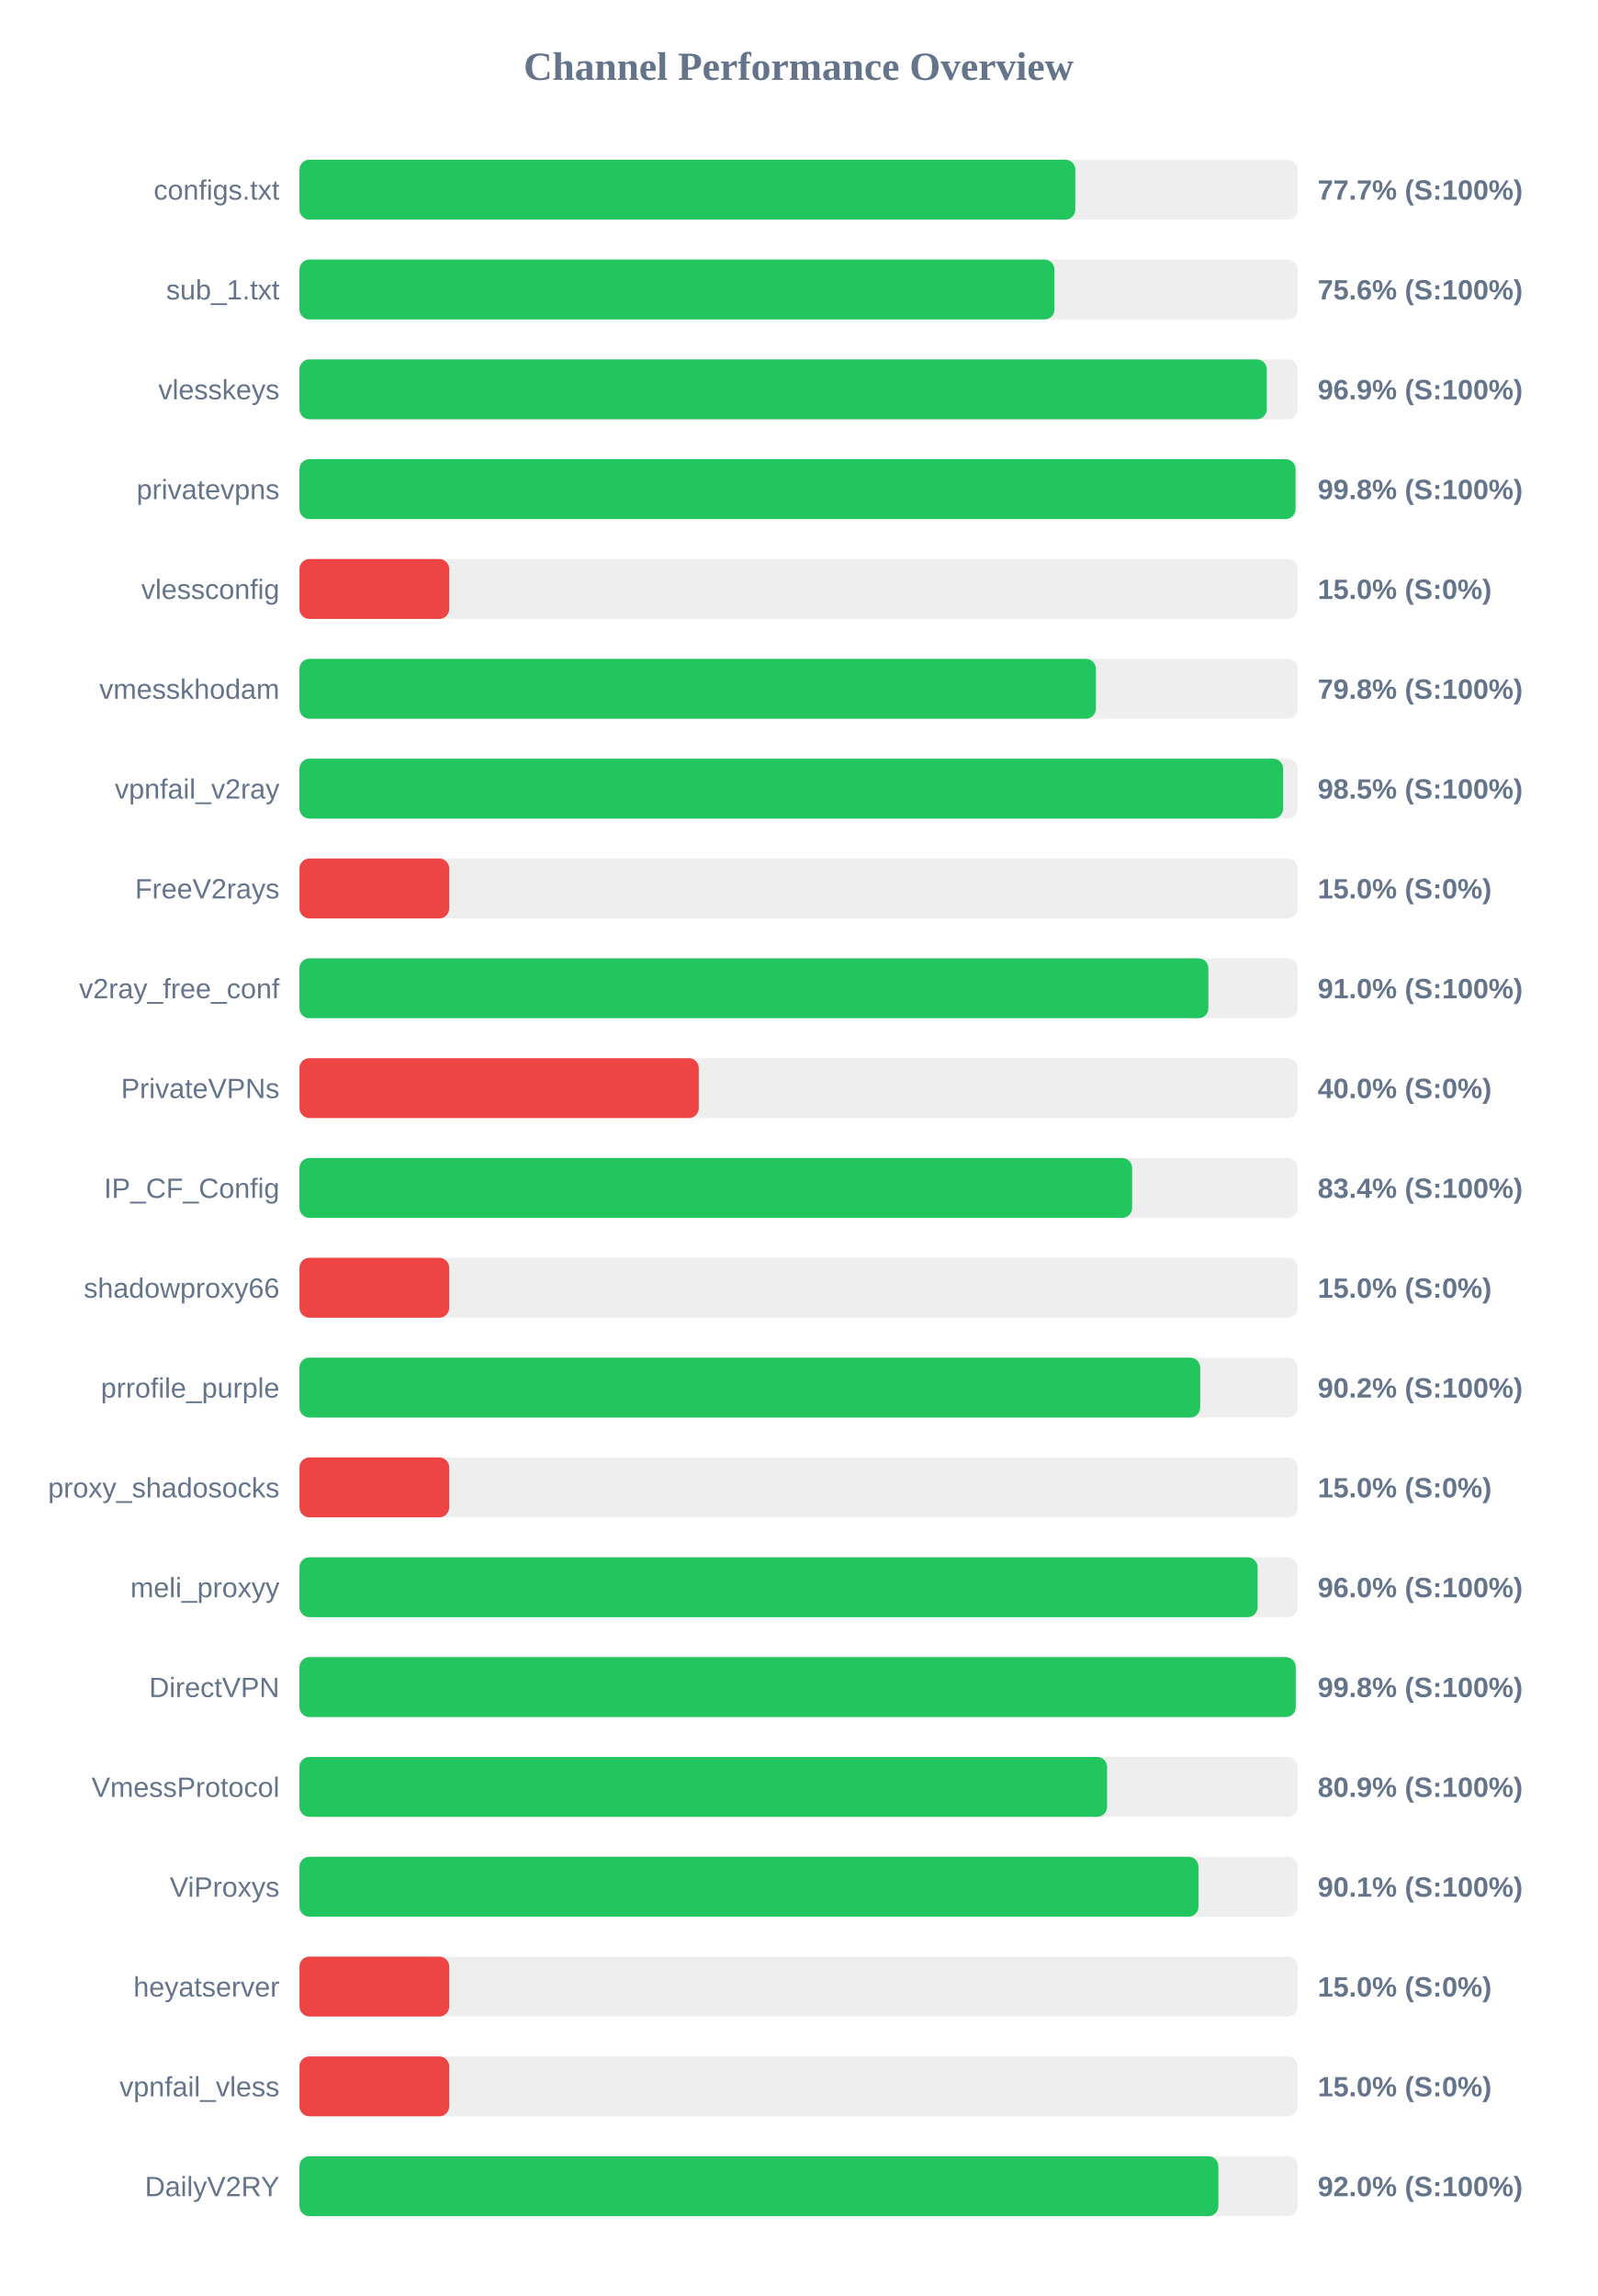
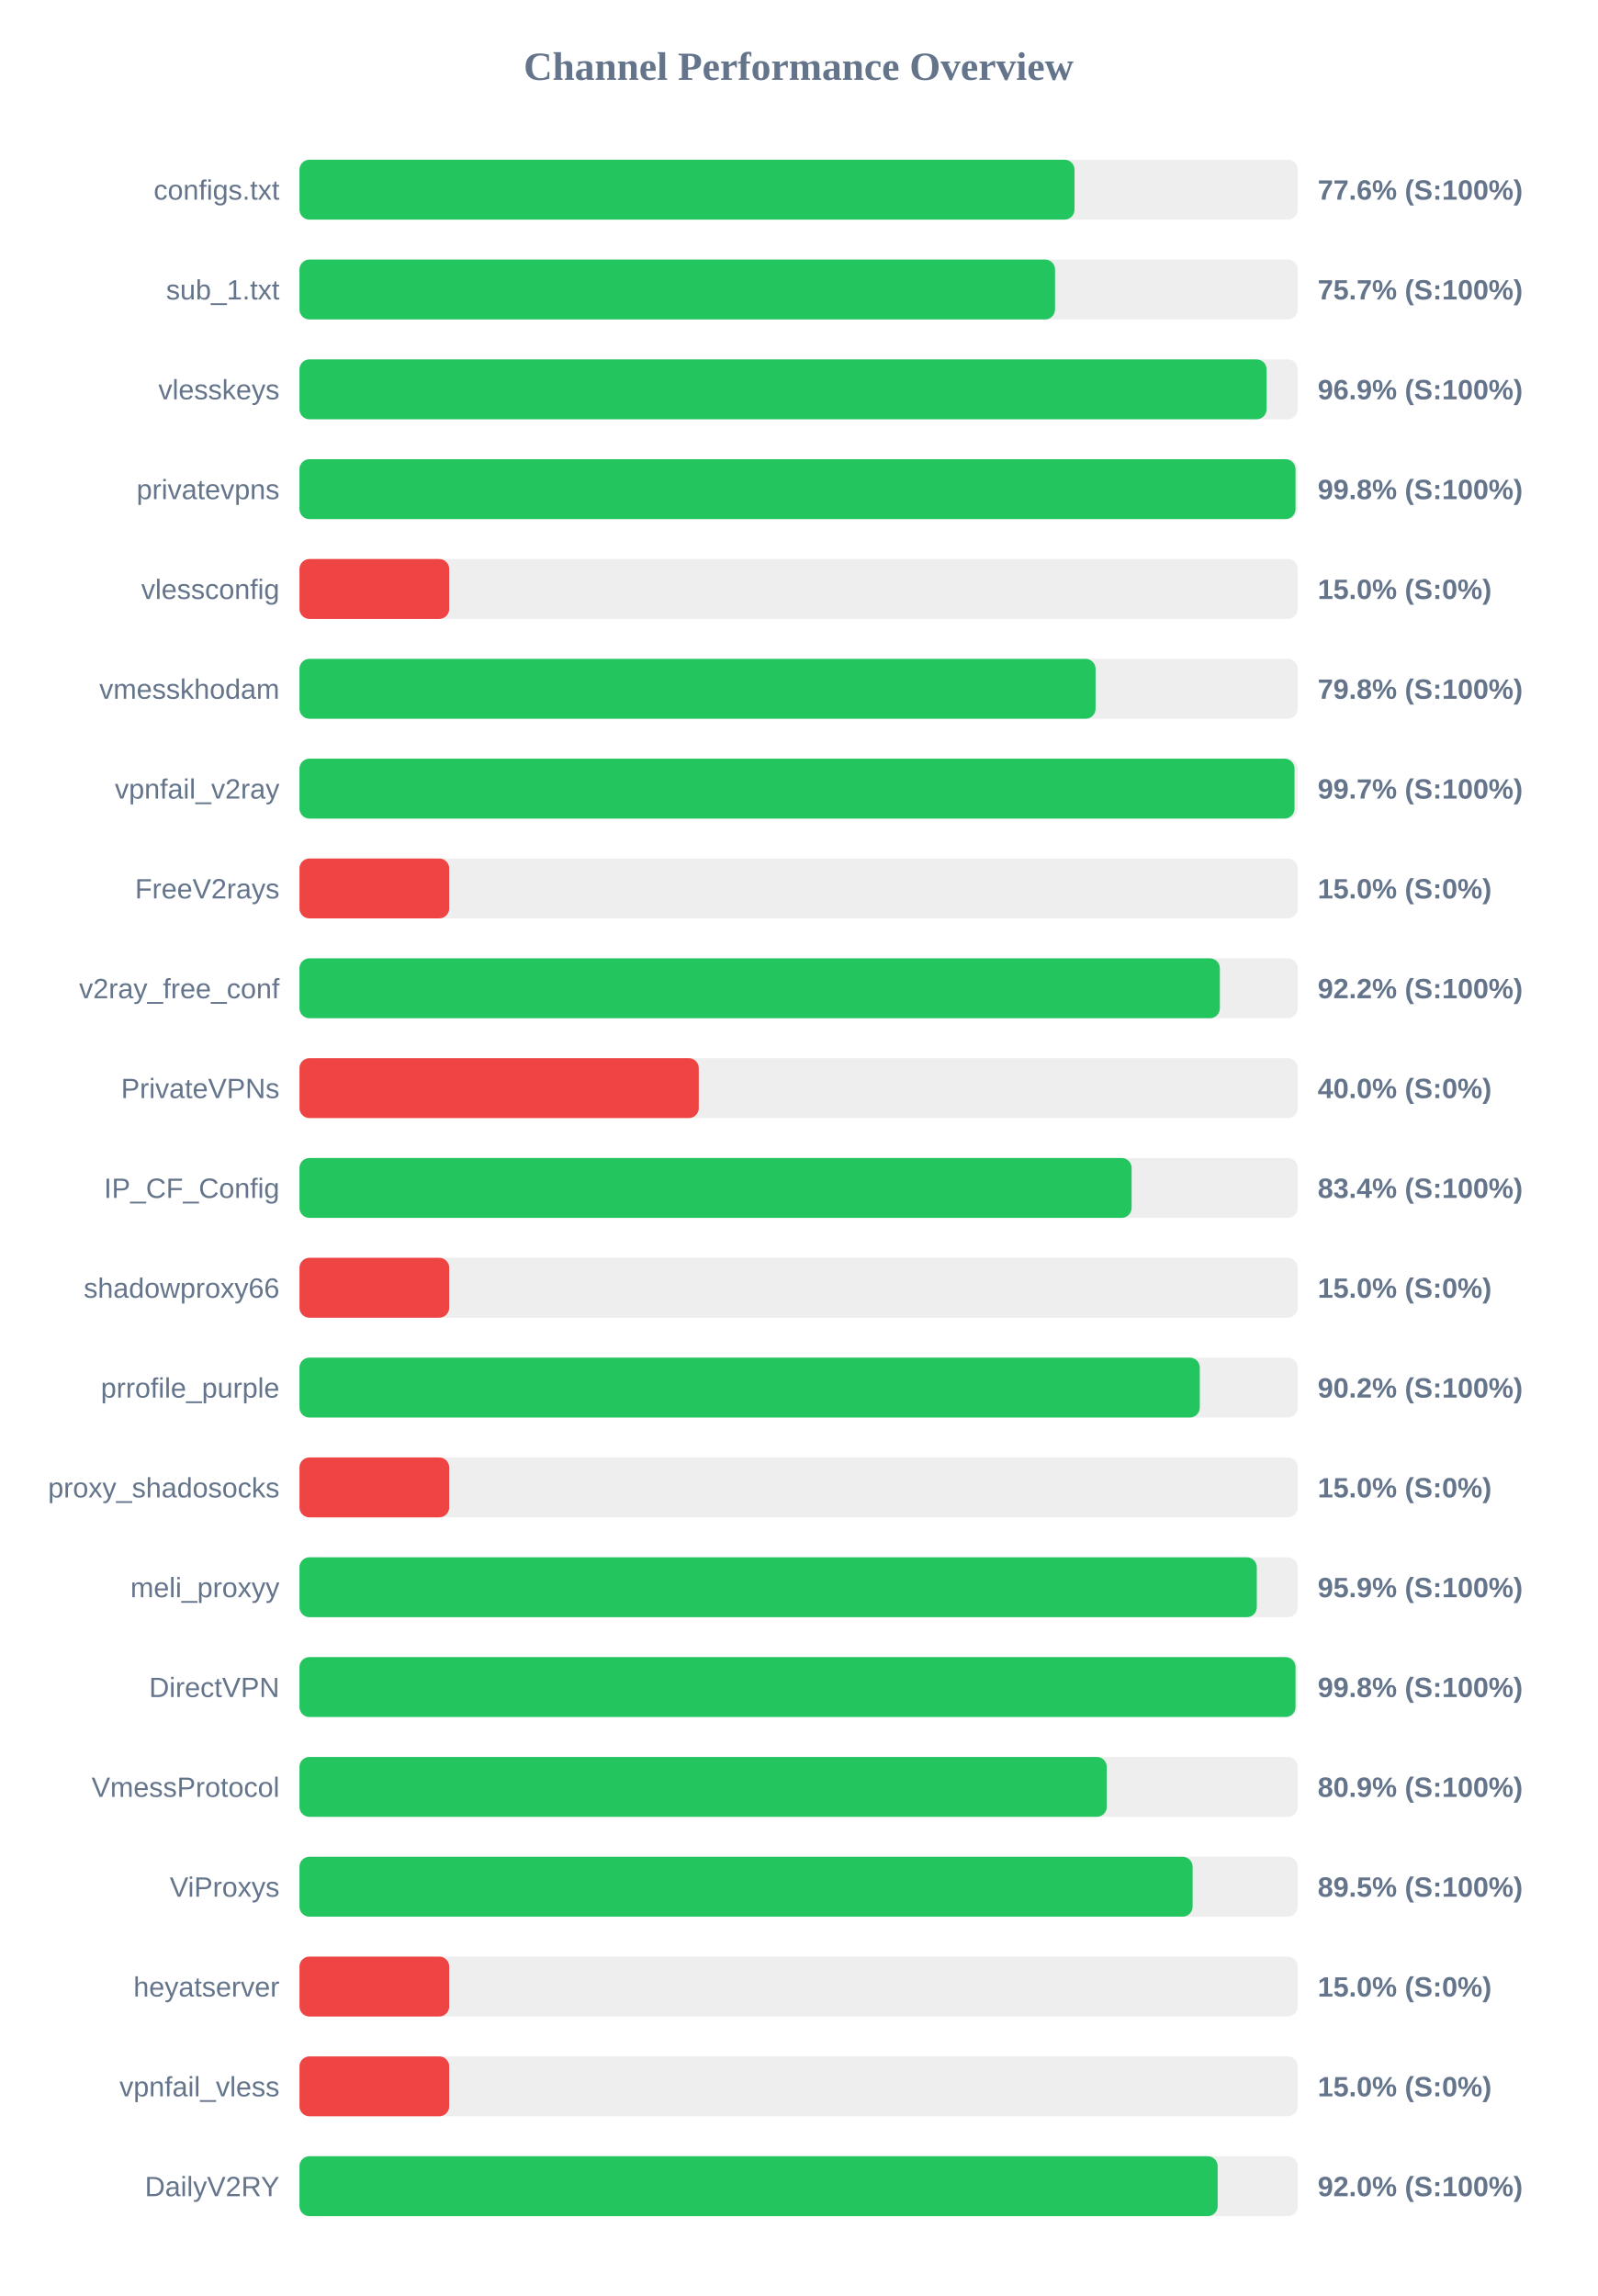
<svg xmlns="http://www.w3.org/2000/svg" width="800" height="1150" version="1.1">
  <style>
        .row { font: 14px Arial; fill: #64748b; }
        .score { font: bold 14px Arial; fill: #64748b; }
    </style>
  <text x="400" y="40" text-anchor="middle" font-size="20px" font-weight="bold" fill="#64748b">Channel Performance Overview</text>
  <rect x="150" y="80" width="500" height="30" fill="#eee" rx="5" />
-   <rect x="150" y="80" width="388.6" height="30" fill="#22c55e" rx="5" />
+   <rect x="150" y="80" width="388.2" height="30" fill="#22c55e" rx="5" />
  <text x="140" y="100" text-anchor="end" class="row">configs.txt</text>
-   <text x="660" y="100" text-anchor="start" class="score">77.7% (S:100%)</text>
+   <text x="660" y="100" text-anchor="start" class="score">77.6% (S:100%)</text>
  <rect x="150" y="130" width="500" height="30" fill="#eee" rx="5" />
-   <rect x="150" y="130" width="378.15" height="30" fill="#22c55e" rx="5" />
+   <rect x="150" y="130" width="378.45" height="30" fill="#22c55e" rx="5" />
  <text x="140" y="150" text-anchor="end" class="row">sub_1.txt</text>
-   <text x="660" y="150" text-anchor="start" class="score">75.6% (S:100%)</text>
+   <text x="660" y="150" text-anchor="start" class="score">75.7% (S:100%)</text>
  <rect x="150" y="180" width="500" height="30" fill="#eee" rx="5" />
-   <rect x="150" y="180" width="484.5" height="30" fill="#22c55e" rx="5" />
+   <rect x="150" y="180" width="484.4" height="30" fill="#22c55e" rx="5" />
  <text x="140" y="200" text-anchor="end" class="row">vlesskeys</text>
  <text x="660" y="200" text-anchor="start" class="score">96.9% (S:100%)</text>
  <rect x="150" y="230" width="500" height="30" fill="#eee" rx="5" />
  <rect x="150" y="230" width="498.9" height="30" fill="#22c55e" rx="5" />
  <text x="140" y="250" text-anchor="end" class="row">privatevpns</text>
  <text x="660" y="250" text-anchor="start" class="score">99.8% (S:100%)</text>
  <rect x="150" y="280" width="500" height="30" fill="#eee" rx="5" />
  <rect x="150" y="280" width="75.0" height="30" fill="#ef4444" rx="5" />
  <text x="140" y="300" text-anchor="end" class="row">vlessconfig</text>
  <text x="660" y="300" text-anchor="start" class="score">15.0% (S:0%)</text>
  <rect x="150" y="330" width="500" height="30" fill="#eee" rx="5" />
-   <rect x="150" y="330" width="398.9" height="30" fill="#22c55e" rx="5" />
+   <rect x="150" y="330" width="398.75" height="30" fill="#22c55e" rx="5" />
  <text x="140" y="350" text-anchor="end" class="row">vmesskhodam</text>
  <text x="660" y="350" text-anchor="start" class="score">79.8% (S:100%)</text>
  <rect x="150" y="380" width="500" height="30" fill="#eee" rx="5" />
-   <rect x="150" y="380" width="492.7" height="30" fill="#22c55e" rx="5" />
+   <rect x="150" y="380" width="498.4" height="30" fill="#22c55e" rx="5" />
  <text x="140" y="400" text-anchor="end" class="row">vpnfail_v2ray</text>
-   <text x="660" y="400" text-anchor="start" class="score">98.5% (S:100%)</text>
+   <text x="660" y="400" text-anchor="start" class="score">99.7% (S:100%)</text>
  <rect x="150" y="430" width="500" height="30" fill="#eee" rx="5" />
  <rect x="150" y="430" width="75.0" height="30" fill="#ef4444" rx="5" />
  <text x="140" y="450" text-anchor="end" class="row">FreeV2rays</text>
  <text x="660" y="450" text-anchor="start" class="score">15.0% (S:0%)</text>
  <rect x="150" y="480" width="500" height="30" fill="#eee" rx="5" />
-   <rect x="150" y="480" width="455.25" height="30" fill="#22c55e" rx="5" />
+   <rect x="150" y="480" width="461.0" height="30" fill="#22c55e" rx="5" />
  <text x="140" y="500" text-anchor="end" class="row">v2ray_free_conf</text>
-   <text x="660" y="500" text-anchor="start" class="score">91.0% (S:100%)</text>
+   <text x="660" y="500" text-anchor="start" class="score">92.2% (S:100%)</text>
  <rect x="150" y="530" width="500" height="30" fill="#eee" rx="5" />
  <rect x="150" y="530" width="200.0" height="30" fill="#ef4444" rx="5" />
  <text x="140" y="550" text-anchor="end" class="row">PrivateVPNs</text>
  <text x="660" y="550" text-anchor="start" class="score">40.0% (S:0%)</text>
  <rect x="150" y="580" width="500" height="30" fill="#eee" rx="5" />
-   <rect x="150" y="580" width="417.05" height="30" fill="#22c55e" rx="5" />
+   <rect x="150" y="580" width="416.8" height="30" fill="#22c55e" rx="5" />
  <text x="140" y="600" text-anchor="end" class="row">IP_CF_Config</text>
  <text x="660" y="600" text-anchor="start" class="score">83.4% (S:100%)</text>
  <rect x="150" y="630" width="500" height="30" fill="#eee" rx="5" />
  <rect x="150" y="630" width="75.0" height="30" fill="#ef4444" rx="5" />
  <text x="140" y="650" text-anchor="end" class="row">shadowproxy66</text>
  <text x="660" y="650" text-anchor="start" class="score">15.0% (S:0%)</text>
  <rect x="150" y="680" width="500" height="30" fill="#eee" rx="5" />
-   <rect x="150" y="680" width="451.15" height="30" fill="#22c55e" rx="5" />
+   <rect x="150" y="680" width="450.95" height="30" fill="#22c55e" rx="5" />
  <text x="140" y="700" text-anchor="end" class="row">prrofile_purple</text>
  <text x="660" y="700" text-anchor="start" class="score">90.2% (S:100%)</text>
  <rect x="150" y="730" width="500" height="30" fill="#eee" rx="5" />
  <rect x="150" y="730" width="75.0" height="30" fill="#ef4444" rx="5" />
  <text x="140" y="750" text-anchor="end" class="row">proxy_shadosocks</text>
  <text x="660" y="750" text-anchor="start" class="score">15.0% (S:0%)</text>
  <rect x="150" y="780" width="500" height="30" fill="#eee" rx="5" />
-   <rect x="150" y="780" width="479.9" height="30" fill="#22c55e" rx="5" />
+   <rect x="150" y="780" width="479.5" height="30" fill="#22c55e" rx="5" />
  <text x="140" y="800" text-anchor="end" class="row">meli_proxyy</text>
-   <text x="660" y="800" text-anchor="start" class="score">96.0% (S:100%)</text>
+   <text x="660" y="800" text-anchor="start" class="score">95.9% (S:100%)</text>
  <rect x="150" y="830" width="500" height="30" fill="#eee" rx="5" />
-   <rect x="150" y="830" width="499.0" height="30" fill="#22c55e" rx="5" />
+   <rect x="150" y="830" width="498.9" height="30" fill="#22c55e" rx="5" />
  <text x="140" y="850" text-anchor="end" class="row">DirectVPN</text>
  <text x="660" y="850" text-anchor="start" class="score">99.8% (S:100%)</text>
  <rect x="150" y="880" width="500" height="30" fill="#eee" rx="5" />
-   <rect x="150" y="880" width="404.5" height="30" fill="#22c55e" rx="5" />
+   <rect x="150" y="880" width="404.35" height="30" fill="#22c55e" rx="5" />
  <text x="140" y="900" text-anchor="end" class="row">VmessProtocol</text>
  <text x="660" y="900" text-anchor="start" class="score">80.9% (S:100%)</text>
  <rect x="150" y="930" width="500" height="30" fill="#eee" rx="5" />
-   <rect x="150" y="930" width="450.3" height="30" fill="#22c55e" rx="5" />
+   <rect x="150" y="930" width="447.35" height="30" fill="#22c55e" rx="5" />
  <text x="140" y="950" text-anchor="end" class="row">ViProxys</text>
-   <text x="660" y="950" text-anchor="start" class="score">90.1% (S:100%)</text>
+   <text x="660" y="950" text-anchor="start" class="score">89.5% (S:100%)</text>
  <rect x="150" y="980" width="500" height="30" fill="#eee" rx="5" />
  <rect x="150" y="980" width="75.0" height="30" fill="#ef4444" rx="5" />
  <text x="140" y="1000" text-anchor="end" class="row">heyatserver</text>
  <text x="660" y="1000" text-anchor="start" class="score">15.0% (S:0%)</text>
  <rect x="150" y="1030" width="500" height="30" fill="#eee" rx="5" />
  <rect x="150" y="1030" width="75.0" height="30" fill="#ef4444" rx="5" />
  <text x="140" y="1050" text-anchor="end" class="row">vpnfail_vless</text>
  <text x="660" y="1050" text-anchor="start" class="score">15.0% (S:0%)</text>
  <rect x="150" y="1080" width="500" height="30" fill="#eee" rx="5" />
-   <rect x="150" y="1080" width="460.25" height="30" fill="#22c55e" rx="5" />
+   <rect x="150" y="1080" width="459.9" height="30" fill="#22c55e" rx="5" />
  <text x="140" y="1100" text-anchor="end" class="row">DailyV2RY</text>
  <text x="660" y="1100" text-anchor="start" class="score">92.0% (S:100%)</text>
</svg>
